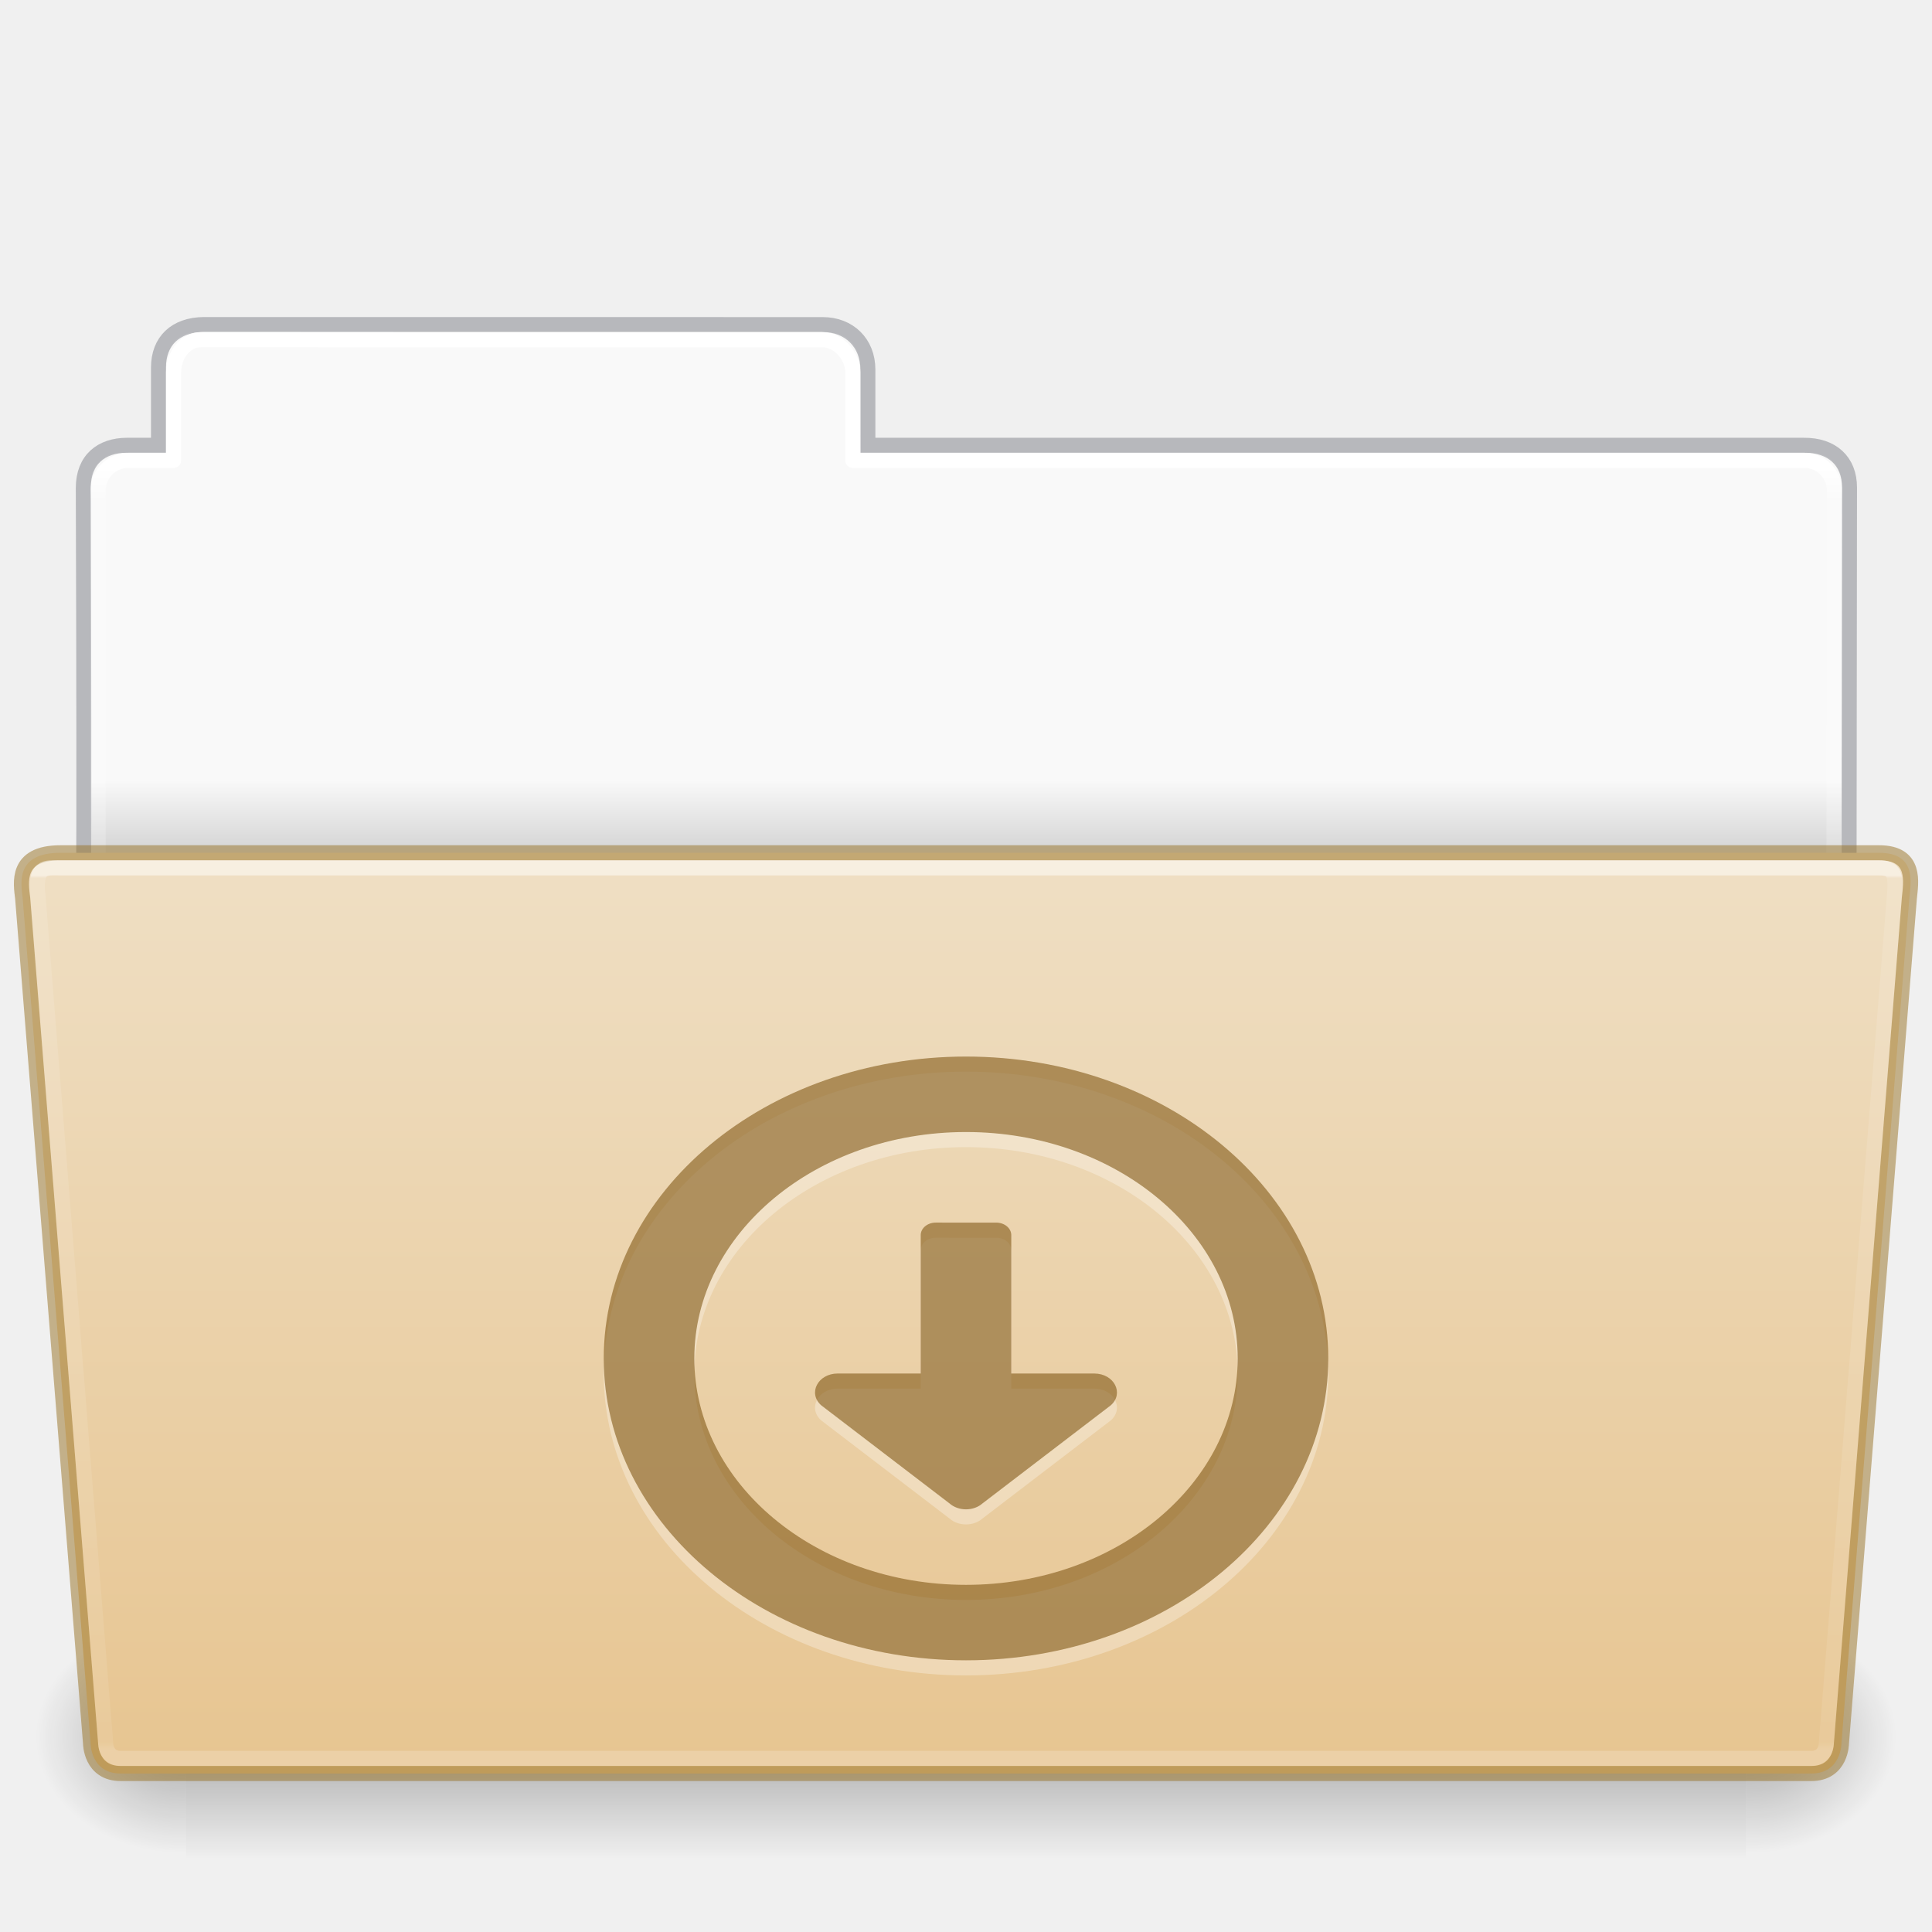
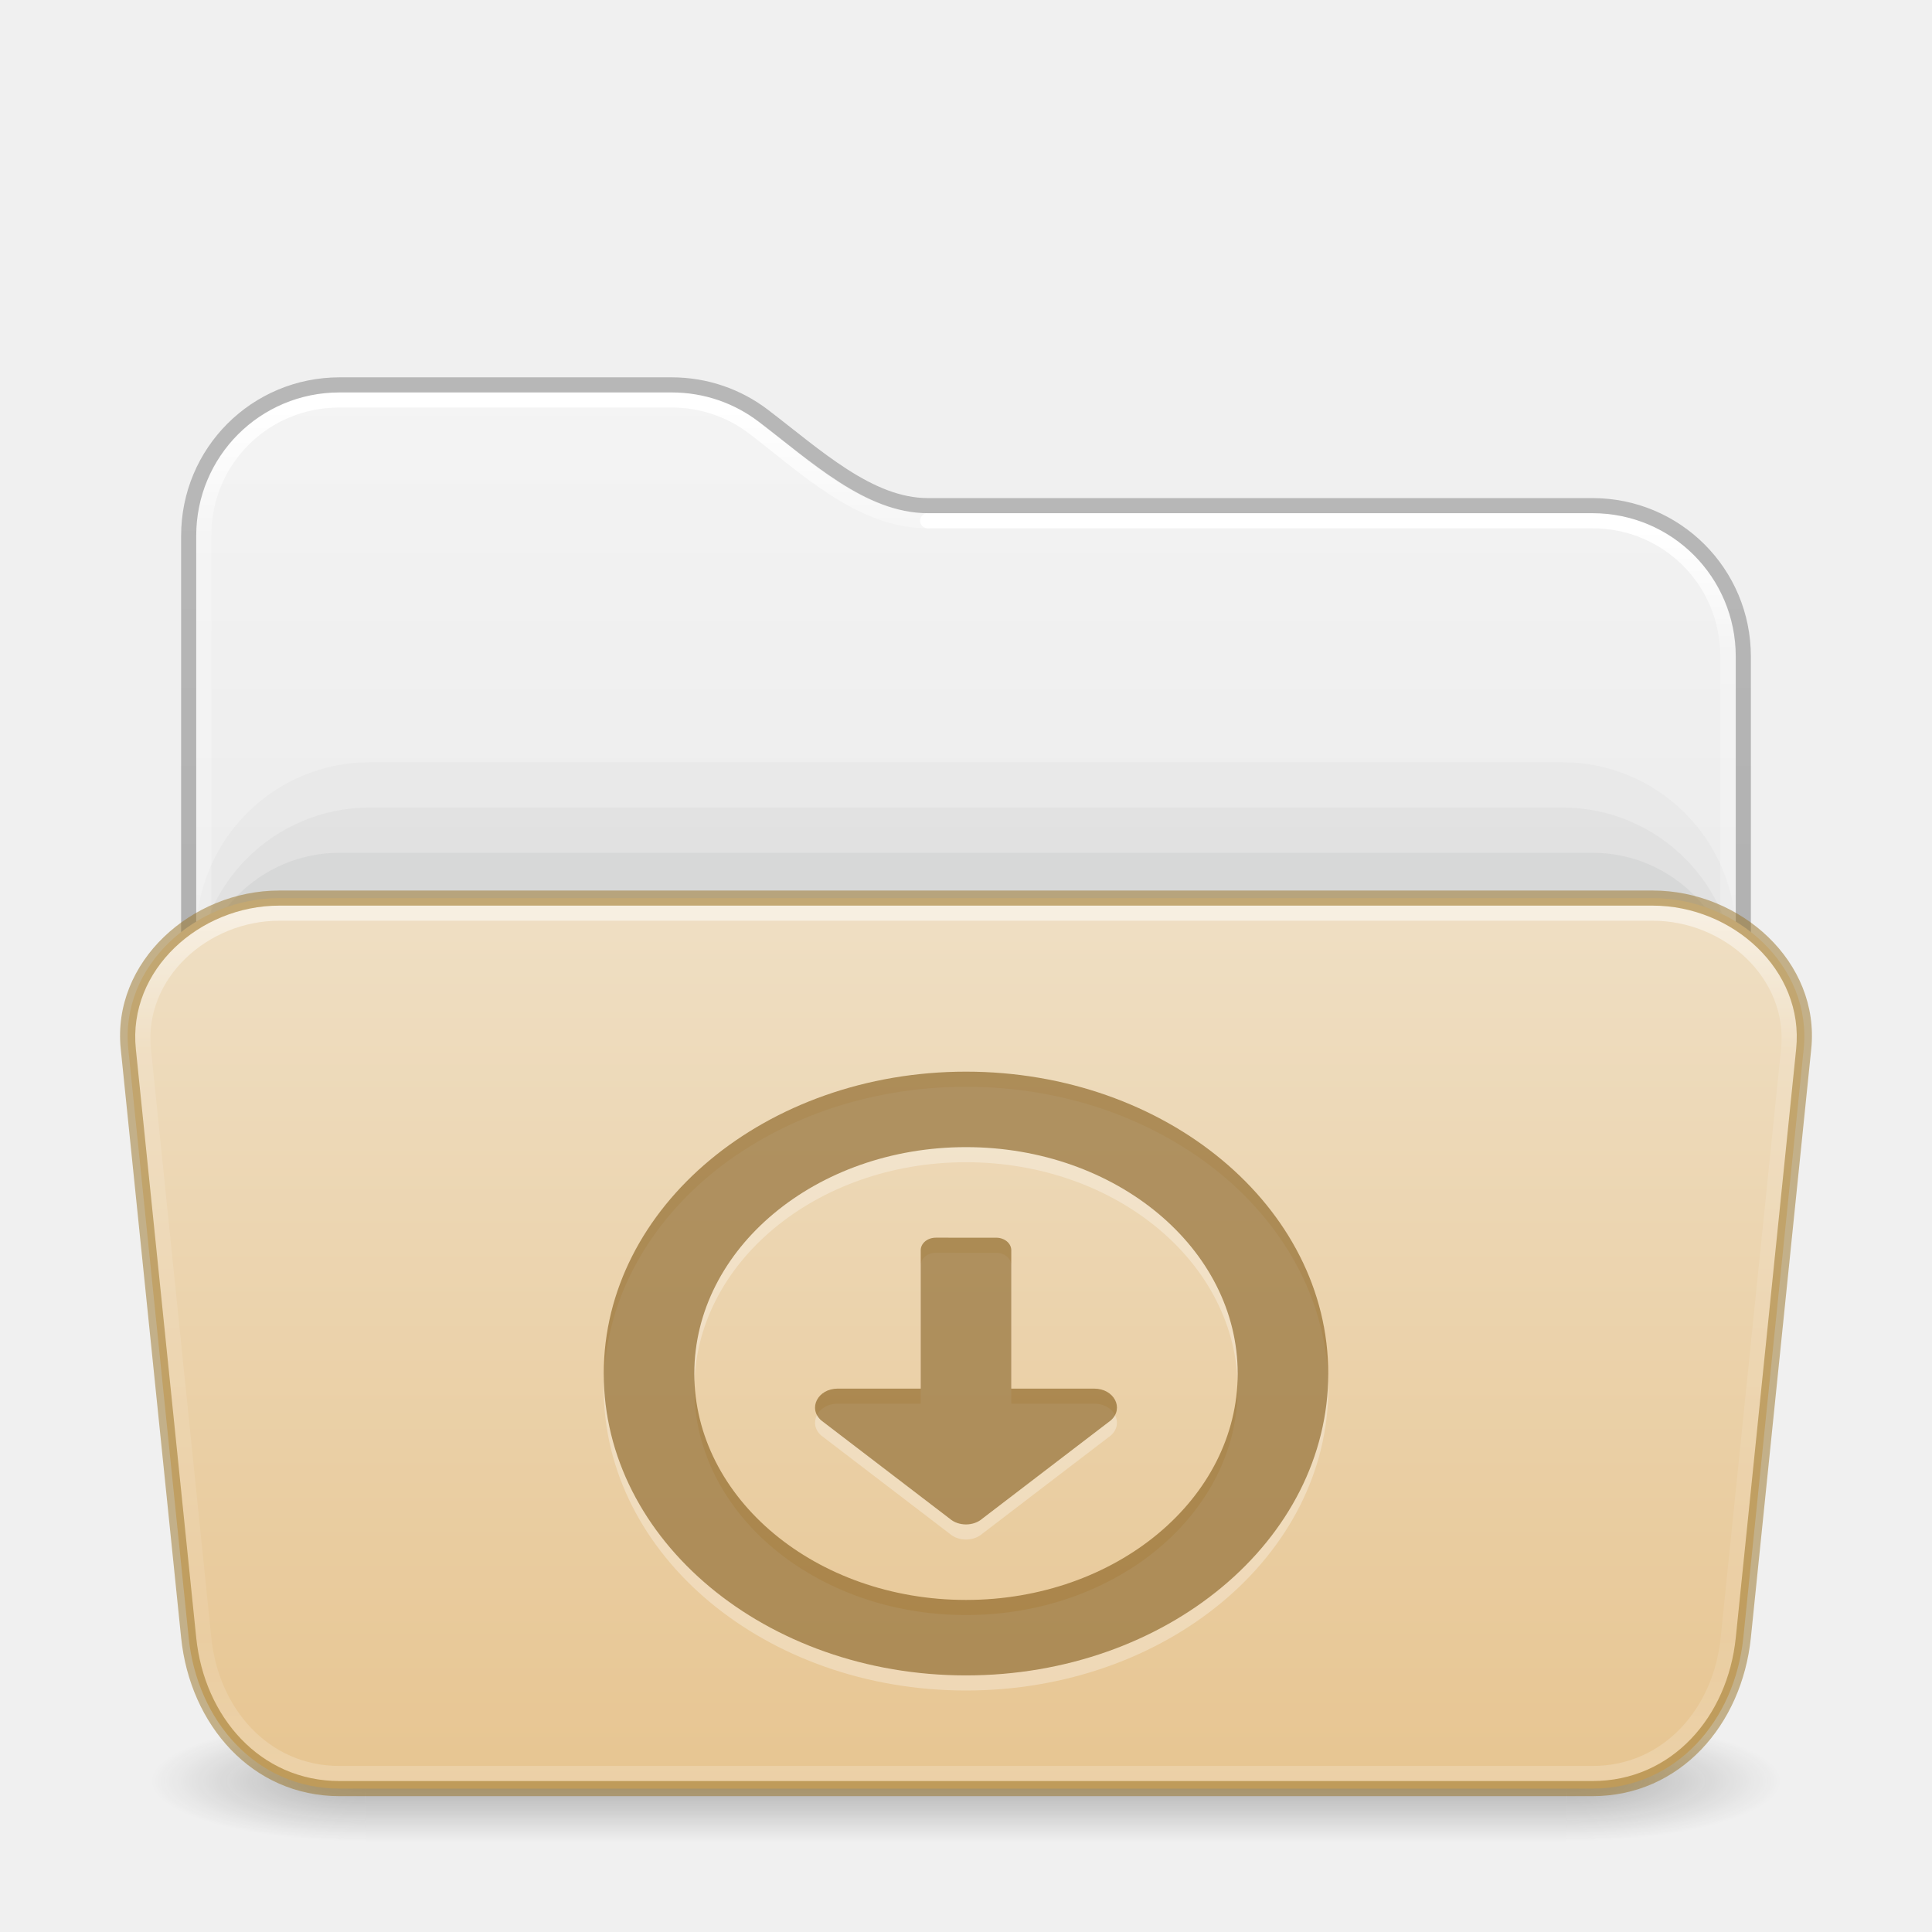
- <svg xmlns="http://www.w3.org/2000/svg" xmlns:xlink="http://www.w3.org/1999/xlink" height="128" id="svg11300" style="display:inline;enable-background:new" version="1.0" viewBox="0 0 128 128" width="128">
-   <defs id="defs3">
-     <linearGradient id="linearGradient4712">
-       <stop id="stop4708" offset="0" style="stop-color:#000000;stop-opacity:1;" />
-       <stop id="stop4710" offset="1" style="stop-color:#000000;stop-opacity:0;" />
+ <svg xmlns="http://www.w3.org/2000/svg" xmlns:xlink="http://www.w3.org/1999/xlink" id="svg4379" height="128" width="128" version="1.1" xml:space="preserve">
+   <defs id="defs4381">
+     <linearGradient id="linearGradient2029">
+       <stop offset="0" style="stop-color:#ffffff;stop-opacity:1" id="stop2021" />
+       <stop offset="0.084" style="stop-color:#ffffff;stop-opacity:0.235" id="stop2023" />
+       <stop offset="0.951" style="stop-color:#ffffff;stop-opacity:0.157" id="stop2025" />
+       <stop offset="1" style="stop-color:#ffffff;stop-opacity:0.392" id="stop2027" />
    </linearGradient>
-     <linearGradient id="34542">
-       <stop id="stop3456-4-9-38-1-8" offset="0" style="stop-color:#ffffff;stop-opacity:1" />
-       <stop id="stop3458-39-80-3-5-5" offset="0.003" style="stop-color:#ffffff;stop-opacity:0.235" />
-       <stop id="stop3460-7-0-2-4-2" offset="0.99" style="stop-color:#ffffff;stop-opacity:0.157" />
-       <stop id="stop3462-0-9-8-7-2" offset="1" style="stop-color:#ffffff;stop-opacity:0.392" />
+     <linearGradient id="linearGradient2019">
+       <stop offset="0" style="stop-color:#ffffff;stop-opacity:1" id="stop2011" />
+       <stop offset="0.092" style="stop-color:#ffffff;stop-opacity:0.235" id="stop2013" />
+       <stop offset="0.951" style="stop-color:#ffffff;stop-opacity:0.157" id="stop2015" />
+       <stop offset="1" style="stop-color:#ffffff;stop-opacity:0.392" id="stop2017" />
    </linearGradient>
-     <linearGradient id="50485">
-       <stop id="stop2667-18" offset="0" style="stop-color:#000000;stop-opacity:0" />
-       <stop id="stop2669-9" offset="0.5" style="stop-color:#000000;stop-opacity:1" />
-       <stop id="stop2671-33" offset="1" style="stop-color:#000000;stop-opacity:0" />
+     <linearGradient gradientTransform="matrix(2.730575,0,0,2.72973,-1.533788,11.47085)" gradientUnits="userSpaceOnUse" xlink:href="#linearGradient2029" id="linearGradient3159" y2="42.888" x2="9.465" y1="5.695" x1="9.465" />
+     <linearGradient id="linearGradient3924-776">
+       <stop offset="0" style="stop-color:#ffffff;stop-opacity:1" id="stop3124" />
+       <stop offset="0.152" style="stop-color:#ffffff;stop-opacity:0.235" id="stop3126" />
+       <stop offset="0.848" style="stop-color:#ffffff;stop-opacity:0.157" id="stop3128" />
+       <stop offset="1" style="stop-color:#ffffff;stop-opacity:0.392" id="stop3130" />
    </linearGradient>
-     <linearGradient id="46464">
-       <stop id="stop4648-8-0-3-6" offset="0" style="stop-color:#f9f9f9;stop-opacity:1" />
-       <stop id="stop4650-1-7-3-4" offset="1" style="stop-color:#d8d8d8;stop-opacity:1" />
+     <linearGradient id="linearGradient3104-6">
+       <stop offset="0" style="stop-color:#000000;stop-opacity:0.318" id="stop3106-3" />
+       <stop offset="1" style="stop-color:#000000;stop-opacity:0.24" id="stop3108-9" />
    </linearGradient>
-     <linearGradient gradientTransform="matrix(0.214004,0,0,0.06588235,-13.34714,82.99431)" gradientUnits="userSpaceOnUse" xlink:href="#50485" id="linearGradient22546" x1="302.857" x2="302.857" y1="366.648" y2="609.505" />
-     <radialGradient cx="605.714" cy="486.648" fx="605.714" fy="486.648" gradientTransform="matrix(0.08300137,0,0,0.06588235,65.64502,82.99431)" gradientUnits="userSpaceOnUse" xlink:href="#linearGradient4712" id="radialGradient22548" r="117.143" />
-     <radialGradient cx="605.714" cy="486.648" fx="605.714" fy="486.648" gradientTransform="matrix(-0.08300135,0,0,0.06588235,62.35497,82.99431)" gradientUnits="userSpaceOnUse" xlink:href="#linearGradient4712" id="radialGradient22550" r="117.143" />
-     <linearGradient gradientTransform="matrix(2.761905,0,0,2.761905,-142.9795,-2.644346)" gradientUnits="userSpaceOnUse" xlink:href="#46464" id="linearGradient29482" x1="63.412" x2="63.412" y1="19.664" y2="21.216" />
-     <linearGradient gradientTransform="matrix(1.783712,0,0,1.735844,8.24151,77.15025)" gradientUnits="userSpaceOnUse" xlink:href="#34542" id="linearGradient4242" x1="27.335" x2="27.335" y1="-11.032" y2="22.381" />
-     <linearGradient gradientTransform="matrix(2.665841,0,0,2.646908,-143.3328,-1.049883)" gradientUnits="userSpaceOnUse" xlink:href="#linearGradient9235" id="linearGradient5873" y2="44.261" x2="97.539" y1="12.108" x1="97.539" />
-     <linearGradient id="linearGradient9235">
-       <stop offset="0" style="stop-color:#ffffff;stop-opacity:1" id="stop9237" />
-       <stop offset="0.024" style="stop-color:#ffffff;stop-opacity:0.235" id="stop9239" />
-       <stop offset="0.979" style="stop-color:#ffffff;stop-opacity:0.157" id="stop9241" />
-       <stop offset="1" style="stop-color:#ffffff;stop-opacity:0.392" id="stop9243" />
+     <linearGradient xlink:href="#linearGradient3600-9-51" id="linearGradient1512" gradientUnits="userSpaceOnUse" gradientTransform="matrix(2.607912,0,0,2.508266,-128.9951,13.87973)" x1="74.839" y1="4.536" x2="74.839" y2="49.779" />
+     <linearGradient id="linearGradient3600-9-51">
+       <stop offset="0" style="stop-color:#f4f4f4;stop-opacity:1" id="stop3602-0-0" />
+       <stop offset="1" style="stop-color:#dbdbdb;stop-opacity:1" id="stop3604-9-04" />
    </linearGradient>
+     <linearGradient xlink:href="#linearGradient3924-776" id="linearGradient657" gradientUnits="userSpaceOnUse" gradientTransform="matrix(2.72973,0,0,1.486486,-1.513512,54.32433)" x1="24" y1="4.489" x2="24" y2="42.166" />
+     <linearGradient xlink:href="#linearGradient3104-6" id="linearGradient1534" gradientUnits="userSpaceOnUse" gradientTransform="matrix(0.8074969,0,0,0.8947171,-120.875,44.35212)" x1="225.287" y1="103.372" x2="225.287" y2="-12.009" />
+     <linearGradient xlink:href="#linearGradient2019" id="linearGradient2006" gradientUnits="userSpaceOnUse" gradientTransform="matrix(2.730575,0,0,2.72973,-1.533788,11.47085)" x1="36.753" y1="8.629" x2="36.753" y2="42.731" />
+     <linearGradient y2="141.487" x2="87.027" y1="-36.852" x1="87.027" gradientTransform="matrix(0.5041322,0,0,0.330824,-7.512292,71.68979)" gradientUnits="userSpaceOnUse" id="linearGradient1004" xlink:href="#linearGradient4632-0-6-4-4-4" />
    <linearGradient id="linearGradient4632-0-6-4-4-4">
      <stop offset="0" style="stop-color:#efdfc4;stop-opacity:1" id="stop4634-4-4-7-4" />
      <stop offset="1" style="stop-color:#e7c591;stop-opacity:1" id="stop4636-3-1-5-9" />
    </linearGradient>
-     <linearGradient y2="130.485" x2="413.606" y1="8.127" x1="413.606" gradientTransform="matrix(0.5041322,0,0,0.4933339,-142.292,52.5406)" gradientUnits="userSpaceOnUse" id="linearGradient997" xlink:href="#linearGradient4632-0-6-4-4-4" />
+     <radialGradient gradientTransform="matrix(2.003784,0,0,1.4,27.98813,-17.4)" gradientUnits="userSpaceOnUse" xlink:href="#linearGradient3688-166-749-5" id="radialGradient2455-1-3" fy="43.5" fx="4.993" r="2.5" cy="43.5" cx="4.993" />
+     <linearGradient id="linearGradient3688-166-749-5">
+       <stop offset="0" style="stop-color:#181818;stop-opacity:1" id="stop2883-0" />
+       <stop offset="1" style="stop-color:#181818;stop-opacity:0" id="stop2885-5" />
+     </linearGradient>
+     <radialGradient gradientTransform="matrix(2.003784,0,0,1.4,-20.01187,-104.4)" gradientUnits="userSpaceOnUse" xlink:href="#linearGradient3688-166-749-5" id="radialGradient2457-5-2" fy="43.5" fx="4.993" r="2.5" cy="43.5" cx="4.993" />
+     <linearGradient gradientUnits="userSpaceOnUse" xlink:href="#linearGradient3702-501-757-0" id="linearGradient2459-7" y2="39.999" x2="25.058" y1="47.028" x1="25.058" />
+     <linearGradient id="linearGradient3702-501-757-0">
+       <stop offset="0" style="stop-color:#181818;stop-opacity:0" id="stop2895-0" />
+       <stop offset="0.5" style="stop-color:#181818;stop-opacity:1" id="stop2897-2" />
+       <stop offset="1" style="stop-color:#181818;stop-opacity:0" id="stop2899-6" />
+     </linearGradient>
  </defs>
-   <path style="color:#000000;display:inline;overflow:visible;visibility:visible;fill:url(#linearGradient29482);fill-opacity:1;fill-rule:nonzero;stroke:none;stroke-width:1;marker:none;enable-background:accumulate" id="rect8678-4-5" d="m 12.837,22.031 c -1.108,-9e-5 -1.837,1.074 -1.837,2.182 L 11,30 H 8 c -1.108,0 -2,0.892 -2,2 v 31 h 116 l 0.036,-31 c 10e-4,-1.108 -0.892,-2 -2,-2 L 57,30 56.95,24.035 c -0.009,-1.108 -0.892,-2 -2,-2 z" />
-   <path style="color:#000000;display:inline;overflow:visible;visibility:visible;opacity:0.5;fill:none;stroke:#7e8087;stroke-width:0.992;stroke-linecap:square;stroke-linejoin:miter;stroke-miterlimit:4;stroke-dasharray:none;stroke-dashoffset:0;stroke-opacity:1;marker:none;enable-background:accumulate;font-variant-east_asian:normal;vector-effect:none;fill-opacity:1" id="path3468-0" d="m 13.5,21.5 c -1.878,0.021 -3,1.096 -3,2.854 l -2e-5,5.146 c -0.961,0 -1.477,-0.003 -2.104,0 -1.679,0.008 -2.878,0.945 -2.878,2.833 C 5.612,59.831 5.5,63.5 5.5,63.5 h 117 l 0.036,-31.195 c 0.002,-1.758 -1.158,-2.826 -3.036,-2.805 h -62 v -5.017 c 0,-1.758 -1.237,-2.979 -2.998,-2.979 L 13.5,21.5 Z" />
-   <path style="color:#000000;display:inline;overflow:visible;visibility:visible;opacity:1;fill:none;stroke:url(#linearGradient5873);stroke-width:1;stroke-linecap:round;stroke-linejoin:round;stroke-miterlimit:4;stroke-dasharray:none;stroke-dashoffset:0;stroke-opacity:1;marker:none;enable-background:accumulate;font-variant-east_asian:normal;vector-effect:none;fill-opacity:1" id="rect8678-8" d="m 13.337,22.5 c -1.108,-10e-5 -1.837,1.074 -1.837,2.182 l -2e-5,5.819 h -3 c -1.108,0 -2,0.892 -2,2 l 2e-5,30 h 115 l 0.036,-30 c 0.001,-1.108 -0.892,-2 -2,-2 L 56.5,30.5 l 2e-5,-5.818 c 0,-1.108 -0.942,-2.178 -2.05,-2.178 z" />
-   <rect y="107.15" x="12.333" width="103.333" style="display:inline;overflow:visible;visibility:visible;opacity:0.3;fill:url(#linearGradient22546);fill-opacity:1;fill-rule:nonzero;stroke:none;stroke-width:0.997;marker:none" id="rect22540" height="16" />
-   <path style="display:inline;overflow:visible;visibility:visible;opacity:0.3;fill:url(#radialGradient22548);fill-opacity:1;fill-rule:nonzero;stroke:none;stroke-width:0.997;marker:none" id="path22542" d="m 115.667,107.15 c 0,0 0,15.999 0,15.999 4.274,0.03 10.333,-3.585 10.333,-8.001 0,-4.416 -4.77,-7.999 -10.333,-7.999 z" />
-   <path style="display:inline;overflow:visible;visibility:visible;opacity:0.3;fill:url(#radialGradient22550);fill-opacity:1;fill-rule:nonzero;stroke:none;stroke-width:0.997;marker:none" id="path22544" d="m 12.333,107.15 c 0,0 0,15.999 0,15.999 C 8.059,123.18 2,119.565 2,115.149 c 0,-4.416 4.77,-7.999 10.333,-7.999 z" />
-   <path style="color:#000000;display:inline;overflow:visible;visibility:visible;fill:url(#linearGradient997);fill-opacity:1;fill-rule:nonzero;stroke:#987124;stroke-width:1;stroke-miterlimit:4;stroke-dasharray:none;stroke-opacity:0.498;marker:none;enable-background:accumulate;font-variant-east_asian:normal;opacity:1;vector-effect:none;stroke-linecap:butt;stroke-linejoin:miter;stroke-dashoffset:0" id="path4232" d="M 1.5,59.5 6,115.5 c 0,0 0,2 2,2 h 111.999 c 2.001,0 2.001,-2 2.001,-2 l 4.5,-56 c 0.097,-0.999 0.5,-3 -2,-3 H 4 c -3,0 -2.614,2.023 -2.5,3 z" />
-   <path style="color:#000000;display:inline;overflow:visible;visibility:visible;opacity:0.5;fill:none;stroke:url(#linearGradient4242);stroke-width:1;stroke-linecap:round;stroke-linejoin:miter;stroke-miterlimit:4;stroke-dasharray:none;stroke-dashoffset:0;stroke-opacity:1;marker:none;enable-background:accumulate" id="path4234" d="M 2.539,59.641 7,115.5 c 0,0 0,1 1,1 h 112 c 1,0 1,-1 1,-1 l 4.5,-56 c 0.154,-1.595 0,-2 -1,-2 H 4.041 c -1.041,0 -1.81,-0.225 -1.503,2.141 z" />
-   <path id="path1850" style="color:#000000;opacity:0.3;fill:#ffffff;fill-opacity:1;stroke-width:0.913;stroke-linejoin:round;-inkscape-stroke:none" d="M 64,71 C 50.745,71 40,79.954 40,91 40,102.046 50.745,111 64,111 77.255,111 88,102.046 88,91 88,79.954 77.255,71 64,71 Z m 0,5 c 9.941,0 18,6.716 18,15 C 82,99.284 73.941,106 64,106 54.059,106 46,99.284 46,91 46,82.716 54.059,76 64,76 Z m -2,6 c -0.554,0 -1,0.372 -1,0.833 v 9.166 h -5.5 c -1.315,0.001 -1.992,1.311 -1.09,2.108 l 8.5,6.5 c 0.592,0.521 1.588,0.521 2.18,0 l 8.5,-6.5 C 74.492,93.311 73.815,92.001 72.5,92 H 67 v -9.166 c 0,-0.462 -0.446,-0.833 -1,-0.833 z" />
-   <path id="path897" style="color:#000000;opacity:0.6;fill:#7e5514;fill-opacity:0.973;stroke-width:0.913;stroke-linejoin:round;-inkscape-stroke:none" d="M 64,70 C 50.745,70 40,78.954 40,90 40,101.046 50.745,110 64,110 77.255,110 88,101.046 88,90 88,78.954 77.255,70 64,70 Z m 0,5 c 9.941,0 18,6.716 18,15 C 82,98.284 73.941,105 64,105 54.059,105 46,98.284 46,90 46,81.716 54.059,75 64,75 Z m -2,6 c -0.554,0 -1,0.372 -1,0.833 v 9.166 h -5.5 c -1.315,0.001 -1.992,1.311 -1.09,2.108 l 8.5,6.5 c 0.592,0.521 1.588,0.521 2.18,0 l 8.5,-6.5 C 74.492,92.311 73.815,91.001 72.5,91 H 67 v -9.166 c 0,-0.462 -0.446,-0.833 -1,-0.833 z" />
+   <g transform="matrix(2.842105,0,0,1.142857,-4.210526,68.28572)" id="g3712" style="opacity:1;stroke-width:0.791">
+     <rect width="5" height="7" x="38" y="40" id="rect2801" style="opacity:0.3;fill:url(#radialGradient2455-1-3);fill-opacity:1;stroke:none;stroke-width:0.722" />
+     <rect width="5" height="7" x="-10" y="-47" transform="scale(-1)" id="rect3696" style="opacity:0.3;fill:url(#radialGradient2457-5-2);fill-opacity:1;stroke:none;stroke-width:0.722" />
+     <rect width="28" height="7" x="10" y="40" id="rect3700" style="opacity:0.3;fill:url(#linearGradient2459-7);fill-opacity:1;stroke:none;stroke-width:0.722" />
+   </g>
+   <path id="rect5505-21-6-9-6" style="color:#000000;font-variation-settings:normal;display:inline;overflow:visible;visibility:visible;opacity:1;vector-effect:none;fill:url(#linearGradient1512);fill-opacity:1;stroke:none;stroke-width:1;stroke-linecap:butt;stroke-linejoin:miter;stroke-miterlimit:4;stroke-dasharray:none;stroke-dashoffset:0;stroke-opacity:1;-inkscape-stroke:none;marker:none;enable-background:accumulate;stop-color:#000000;stop-opacity:1" d="m 22.494,26 c -5.268,0 -9.494,4.226 -9.494,9.494 V 70 H 115 V 43.494 C 115,38.226 110.774,34 105.506,34 H 61.473 C 57.291,34 53.715,30.571 50.256,27.936 48.661,26.72 46.669,26 44.496,26 Z" />
+   <rect style="color:#000000;font-variation-settings:normal;display:inline;overflow:visible;visibility:visible;vector-effect:none;fill:#555761;fill-opacity:0.03;fill-rule:nonzero;stroke:none;stroke-width:1;stroke-linecap:butt;stroke-linejoin:miter;stroke-miterlimit:4;stroke-dasharray:none;stroke-dashoffset:0;stroke-opacity:0.5;-inkscape-stroke:none;marker:none;enable-background:accumulate;stop-color:#000000" id="rect2200" y="50.5" x="13" ry="11.5" rx="11.5" height="53" width="102" />
+   <rect style="color:#000000;font-variation-settings:normal;display:inline;overflow:visible;visibility:visible;vector-effect:none;fill:#555761;fill-opacity:0.05;fill-rule:nonzero;stroke:none;stroke-width:1;stroke-linecap:butt;stroke-linejoin:miter;stroke-miterlimit:4;stroke-dasharray:none;stroke-dashoffset:0;stroke-opacity:0.498;-inkscape-stroke:none;marker:none;enable-background:accumulate;stop-color:#000000" id="rect973" y="53.5" x="13" ry="11.5" rx="11.5" height="53" width="102" />
+   <rect style="color:#000000;font-variation-settings:normal;display:inline;overflow:visible;visibility:visible;vector-effect:none;fill:#555761;fill-opacity:0.07;fill-rule:nonzero;stroke:none;stroke-width:1;stroke-linecap:butt;stroke-linejoin:miter;stroke-miterlimit:4;stroke-dasharray:none;stroke-dashoffset:0;stroke-opacity:0.498;-inkscape-stroke:none;marker:none;enable-background:accumulate;stop-color:#000000" id="rect3772" y="56.5" x="13" ry="9.5" rx="9.5" height="53" width="102" />
+   <g id="layer4-0" transform="matrix(0.9047486,0,0,0.9047486,-702.2253,-649.0761)" />
+   <g id="layer4-0-7" transform="matrix(0.9047486,0,0,0.9047486,-702.2253,-641.8382)" />
+   <g id="layer1-3" transform="matrix(0.9047486,0,0,0.9047486,-205.5183,26.98099)" />
+   <path id="rect5505-21-6-9-6-9" style="color:#000000;font-variation-settings:normal;display:inline;overflow:visible;visibility:visible;opacity:1;vector-effect:none;fill:none;fill-opacity:1;stroke:url(#linearGradient3159);stroke-width:1;stroke-linecap:round;stroke-linejoin:round;stroke-miterlimit:4;stroke-dasharray:none;stroke-dashoffset:0;stroke-opacity:1;-inkscape-stroke:none;marker:none;enable-background:accumulate;stop-color:#000000;stop-opacity:1" d="m 61.473,34.502 c -4.465,0 -8.108,-3.563 -11.533,-6.172 -1.509,-1.149 -3.39,-1.83 -5.449,-1.83 H 22.48 C 17.486,26.5 13.5,30.486 13.5,35.478 V 71" />
+   <path id="rect5505-21-6-9-6-9-1" style="color:#000000;font-variation-settings:normal;display:inline;overflow:visible;visibility:visible;vector-effect:none;fill:none;fill-opacity:1;stroke:url(#linearGradient2006);stroke-width:1;stroke-linecap:round;stroke-linejoin:round;stroke-miterlimit:4;stroke-dasharray:none;stroke-dashoffset:0;stroke-opacity:1;-inkscape-stroke:none;marker:none;enable-background:accumulate;stop-color:#000000" d="M 114.469,71 V 43.478 c 0,-4.992 -3.985,-8.977 -8.978,-8.977 H 61.458" />
+   <path id="rect5505-21-6-9" style="color:#000000;font-variation-settings:normal;display:inline;overflow:visible;visibility:visible;vector-effect:none;fill:none;fill-opacity:1;stroke:url(#linearGradient1534);stroke-width:1;stroke-linecap:butt;stroke-linejoin:round;stroke-miterlimit:4;stroke-dasharray:none;stroke-dashoffset:0;stroke-opacity:1;-inkscape-stroke:none;marker:none;enable-background:accumulate;stop-color:#000000" d="M 115.5,70 V 43.5 c 0,-5.54 -4.46,-10 -10,-10 H 61.473 c -3.894,0 -7.417,-3.303 -10.906,-5.961 C 48.886,26.259 46.785,25.5 44.5,25.5 h -22 c -5.54,0 -10,4.46 -10,10 V 70" />
+   <path id="rect5379" style="display:inline;overflow:visible;opacity:1;vector-effect:none;fill:url(#linearGradient1004);stroke-width:1;stroke-opacity:0.5;marker:none;enable-background:accumulate;stop-color:#000000;stop-opacity:1" d="m 18.5,59.5 h 91 c 5.54,0 10.565,4.489 10,10 l -4,39 c -0.565,5.511 -4.46,10 -10,10 h -83 c -5.54,0 -9.435,-4.489 -10,-10 l -4,-39 c -0.565,-5.511 4.46,-10 10,-10 z" />
+   <path style="color:#000000;opacity:0.5;fill:url(#linearGradient657);stroke-linecap:round;stroke-linejoin:round;-inkscape-stroke:none" d="M 18.5,60 C 13.246,60 8.464,64.273 9,69.5 l 4,39 c 0.536,5.227 4.246,9.5 9.5,9.5 h 83 c 5.254,0 8.964,-4.273 9.5,-9.5 l 4,-39 c 0.536,-5.227 -4.246,-9.5 -9.5,-9.5 z m 0,1 h 91 c 4.718,0 8.981,3.807 8.5,8.5 l -4,39 c -0.481,4.693 -3.782,8.5 -8.5,8.5 h -83 c -4.718,0 -8.019,-3.807 -8.5,-8.5 l -4,-39 C 9.519,64.807 13.782,61 18.5,61 Z" id="rect6741-7-6" />
+   <path style="color:#000000;fill:#987124;fill-opacity:0.498;-inkscape-stroke:none" d="M 18.5,59 C 12.692,59 7.407,63.722 8,69.5 l 4,39 c 0.593,5.778 4.692,10.5 10.5,10.5 h 83 c 5.808,0 9.907,-4.722 10.5,-10.5 l 4,-39 C 120.593,63.722 115.308,59 109.5,59 Z m 0,1 h 91 c 5.272,0 10.038,4.256 9.5,9.5 l -4,39 c -0.538,5.244 -4.228,9.5 -9.5,9.5 h -83 c -5.272,0 -8.962,-4.256 -9.5,-9.5 L 9,69.5 C 8.462,64.256 13.228,60 18.5,60 Z" id="rect5385" />
+   <path id="path1850" style="color:#000000;display:inline;opacity:0.3;fill:#ffffff;fill-opacity:1;stroke-width:0.913;stroke-linejoin:round;-inkscape-stroke:none;enable-background:new" d="M 64,72 C 50.745,72 40,80.954 40,92 40,103.046 50.745,112 64,112 77.255,112 88,103.046 88,92 88,80.954 77.255,72 64,72 Z m 0,5 c 9.941,0 18,6.716 18,15 C 82,100.284 73.941,107 64,107 54.059,107 46,100.284 46,92 46,83.716 54.059,77 64,77 Z m -2,6 c -0.554,0 -1,0.372 -1,0.833 v 9.166 h -5.5 c -1.315,0.001 -1.992,1.311 -1.09,2.108 l 8.5,6.5 c 0.592,0.521 1.588,0.521 2.18,0 l 8.5,-6.5 C 74.492,94.311 73.815,93.001 72.5,93 H 67 v -9.166 c 0,-0.462 -0.446,-0.833 -1,-0.833 z" />
+   <path id="path897" style="color:#000000;display:inline;opacity:0.6;fill:#7e5514;fill-opacity:0.973;stroke-width:0.913;stroke-linejoin:round;-inkscape-stroke:none;enable-background:new" d="M 64,71 C 50.745,71 40,79.954 40,91 40,102.046 50.745,111 64,111 77.255,111 88,102.046 88,91 88,79.954 77.255,71 64,71 Z m 0,5 c 9.941,0 18,6.716 18,15 C 82,99.284 73.941,106 64,106 54.059,106 46,99.284 46,91 46,82.716 54.059,76 64,76 Z m -2,6 c -0.554,0 -1,0.372 -1,0.833 v 9.166 h -5.5 c -1.315,0.001 -1.992,1.311 -1.09,2.108 l 8.5,6.5 c 0.592,0.521 1.588,0.521 2.18,0 l 8.5,-6.5 C 74.492,93.311 73.815,92.001 72.5,92 H 67 v -9.166 c 0,-0.462 -0.446,-0.833 -1,-0.833 z" />
</svg>
